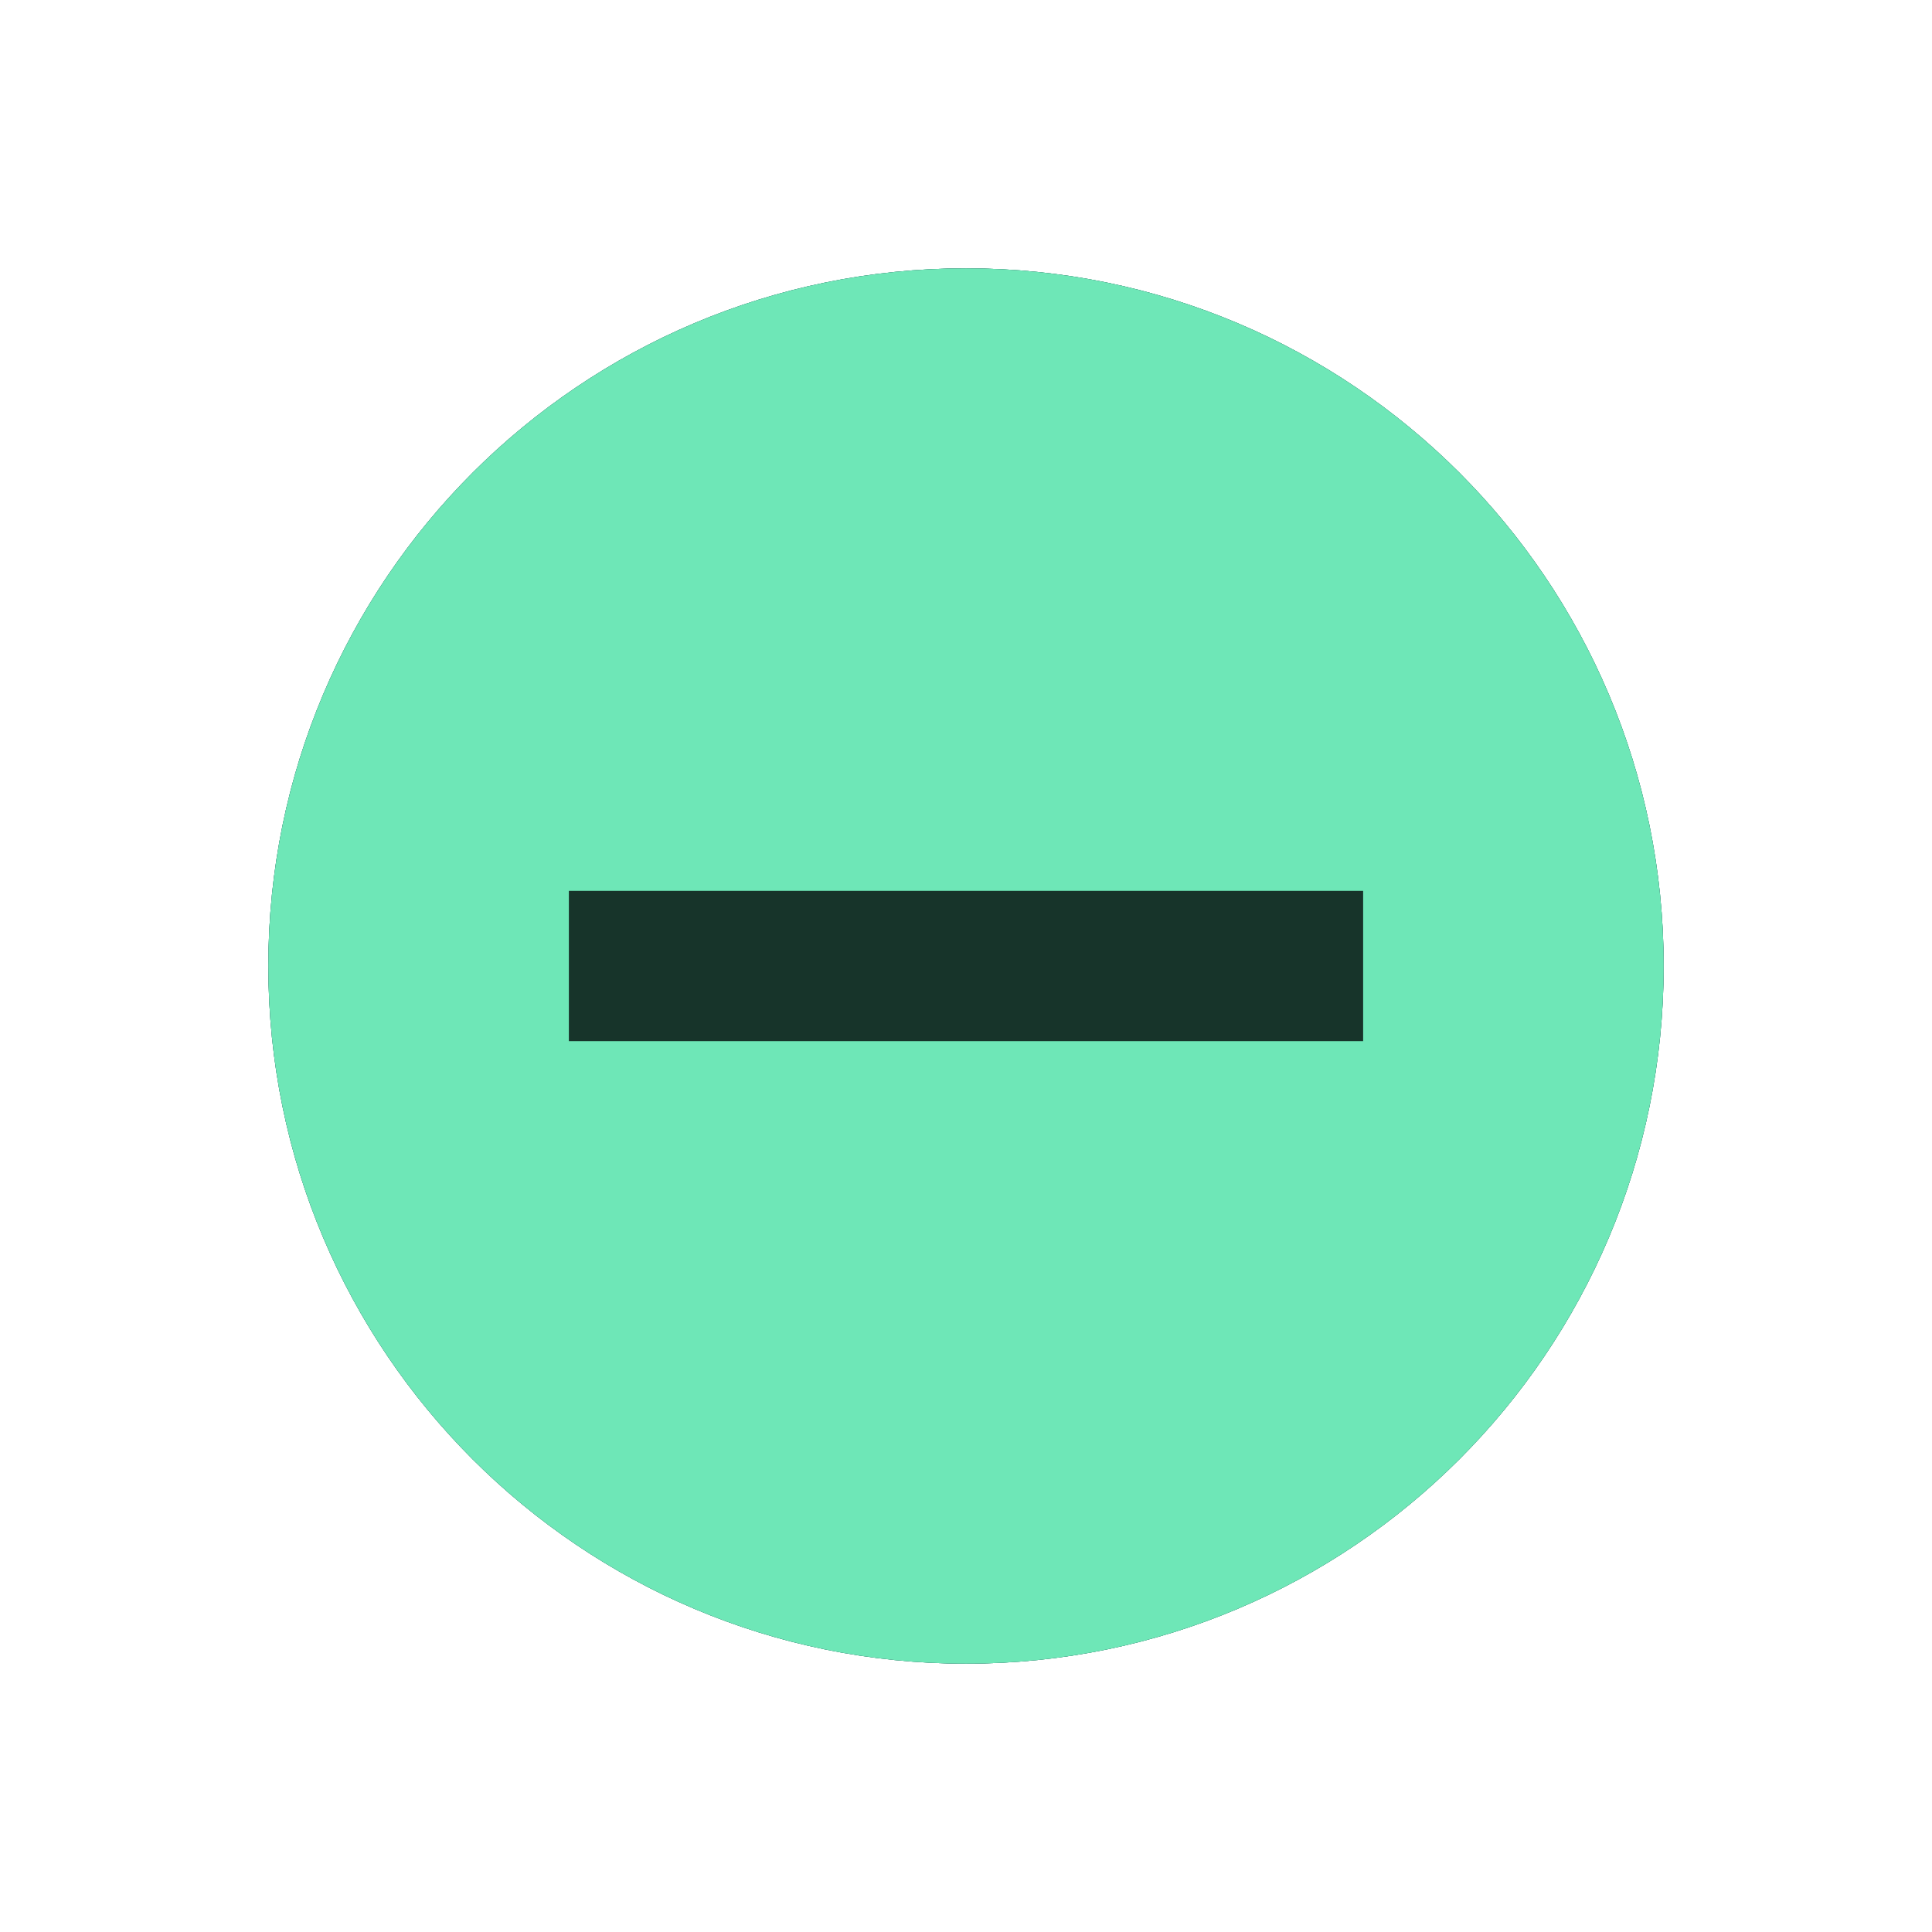
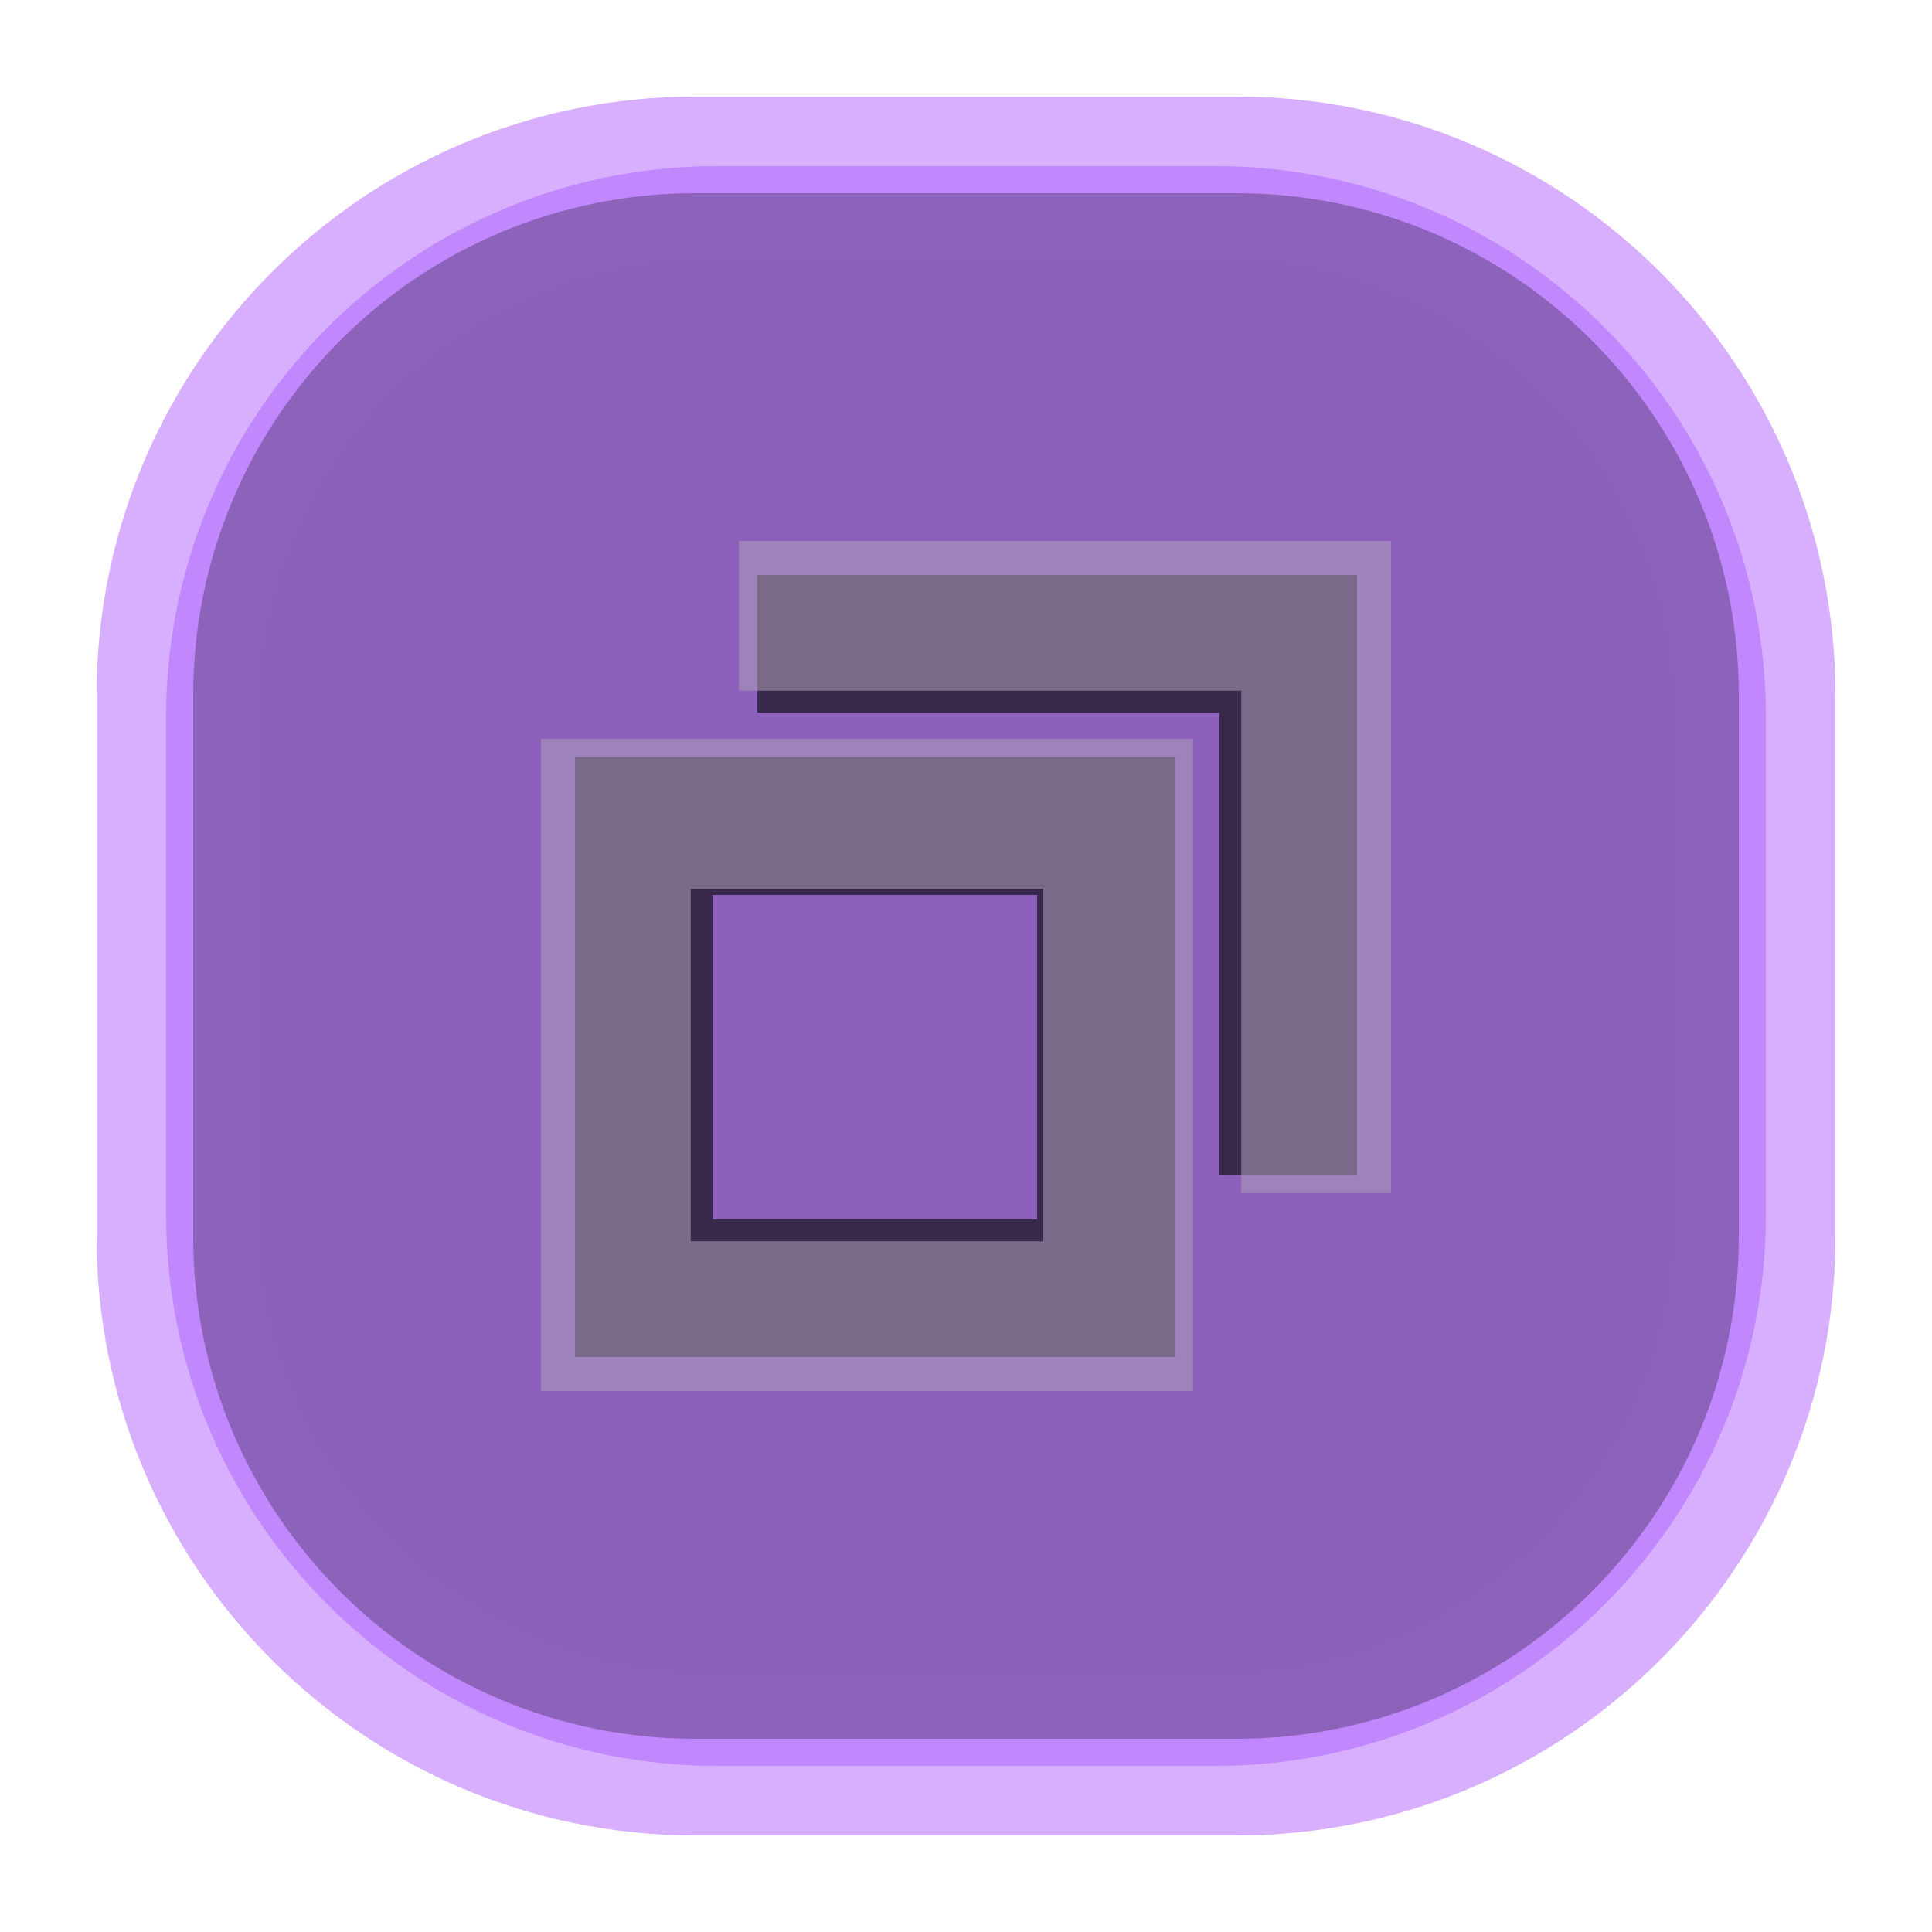
- <svg xmlns="http://www.w3.org/2000/svg" width="18" height="18" viewBox="0 0 18 18">
+ <svg xmlns="http://www.w3.org/2000/svg" width="20" height="20" viewBox="0 0 20 20">
  <g id="active-center">
-     <circle cx="9.0" cy="9.0" r="6.5" fill="#6EE7B7" fill-opacity="1.0" />
+     <rect x="1" y="1" width="18" height="18" rx="6.2" fill="#C084FC" fill-opacity="0.125" />
+     <rect x="2" y="2" width="16" height="16" rx="5.2" fill="#201829" fill-opacity="0.160" />
+     <g opacity="0.840">
+       <path d="M7.65 5.6h6.75v6.75h-1.55v-5.2h-5.2Z" fill="#F1E9F5" />
+       <path fill-rule="evenodd" d="M5.6 7.65h6.75v6.75H5.6Zm1.55 1.55v3.65h3.65V9.2Z" fill="#F1E9F5" />
+     </g>
+   </g>
+   <g id="inactive-center">
+     <rect x="1" y="1" width="18" height="18" rx="6.2" fill="#C084FC" fill-opacity="0.078" />
+     <rect x="2" y="2" width="16" height="16" rx="5.2" fill="#201829" fill-opacity="0.100" />
+     <g opacity="0.580">
+       <path d="M7.65 5.6h6.75v6.75h-1.55v-5.2h-5.2Z" fill="#B7A6C0" />
+       <path fill-rule="evenodd" d="M5.6 7.65h6.75v6.75H5.6Zm1.55 1.55v3.65h3.65V9.2Z" fill="#B7A6C0" />
+     </g>
  </g>
  <g id="hover-center">
-     <circle cx="9.0" cy="9.0" r="6.5" fill="#6EE7B7" fill-opacity="1.0" />
-     <rect x="5.3" y="8.3" width="7.4" height="1.4" fill="#17342A" />
-   </g>
-   <g id="pressed-center">
-     <circle cx="9.0" cy="9.0" r="6.5" fill="#6EE7B7" fill-opacity="0.72" />
-     <rect x="5.3" y="8.3" width="7.4" height="1.4" fill="#17342A" />
-   </g>
-   <g id="inactive-center">
-     <circle cx="9.0" cy="9.0" r="6.5" fill="#3E3050" fill-opacity="1.0" />
+     <rect x="1" y="1" width="18" height="18" rx="6.2" fill="#C084FC" fill-opacity="0.265" />
+     <rect x="2" y="2" width="16" height="16" rx="5.2" fill="#C084FC" fill-opacity="0.340" />
+     <g opacity="1.000">
+       <path d="M7.65 5.6h6.75v6.75h-1.55v-5.2h-5.2Z" fill="#C084FC" />
+       <path fill-rule="evenodd" d="M5.6 7.65h6.75v6.75H5.6Zm1.55 1.55v3.65h3.65V9.2Z" fill="#C084FC" />
+     </g>
  </g>
  <g id="hover-inactive-center">
-     <circle cx="9.0" cy="9.0" r="6.5" fill="#6EE7B7" fill-opacity="1.0" />
-     <rect x="5.3" y="8.3" width="7.4" height="1.4" fill="#17342A" />
+     <rect x="1" y="1" width="18" height="18" rx="6.2" fill="#C084FC" fill-opacity="0.203" />
+     <rect x="2" y="2" width="16" height="16" rx="5.2" fill="#C084FC" fill-opacity="0.260" />
+     <g opacity="0.780">
+       <path d="M7.65 5.6h6.75v6.75h-1.55v-5.2h-5.2Z" fill="#C084FC" />
+       <path fill-rule="evenodd" d="M5.6 7.65h6.75v6.75H5.6Zm1.55 1.55v3.65h3.65V9.2Z" fill="#C084FC" />
+     </g>
+   </g>
+   <g id="pressed-center" transform="translate(10 10) scale(.92) translate(-10 -10)">
+     <rect x="1" y="1" width="18" height="18" rx="6.2" fill="#C084FC" fill-opacity="0.718" />
+     <rect x="2" y="2" width="16" height="16" rx="5.2" fill="#C084FC" fill-opacity="0.920" />
+     <g opacity="1.000">
+       <path d="M7.65 5.6h6.75v6.75h-1.55v-5.2h-5.2Z" fill="#17121F" />
+       <path fill-rule="evenodd" d="M5.6 7.65h6.75v6.75H5.6Zm1.55 1.55v3.65h3.65V9.2Z" fill="#17121F" />
+     </g>
+   </g>
+   <g id="pressed-inactive-center" transform="translate(10 10) scale(.92) translate(-10 -10)">
+     <rect x="1" y="1" width="18" height="18" rx="6.2" fill="#C084FC" fill-opacity="0.718" />
+     <rect x="2" y="2" width="16" height="16" rx="5.2" fill="#C084FC" fill-opacity="0.920" />
+     <g opacity="1.000">
+       <path d="M7.65 5.6h6.75v6.75h-1.55v-5.2h-5.2Z" fill="#17121F" />
+       <path fill-rule="evenodd" d="M5.6 7.65h6.75v6.75H5.6Zm1.55 1.55v3.65h3.65V9.2Z" fill="#17121F" />
+     </g>
+   </g>
+   <g id="deactivated-center">
+     <rect x="1" y="1" width="18" height="18" rx="6.2" fill="#C084FC" fill-opacity="0.140" />
+     <rect x="2" y="2" width="16" height="16" rx="5.2" fill="#201829" fill-opacity="0.180" />
+     <g opacity="0.340">
+       <path d="M7.65 5.6h6.75v6.75h-1.55v-5.2h-5.2Z" fill="#B7A6C0" />
+       <path fill-rule="evenodd" d="M5.6 7.65h6.75v6.75H5.6Zm1.55 1.55v3.65h3.65V9.2Z" fill="#B7A6C0" />
+     </g>
+   </g>
+   <g id="deactivated-inactive-center">
+     <rect x="1" y="1" width="18" height="18" rx="6.2" fill="#C084FC" fill-opacity="0.140" />
+     <rect x="2" y="2" width="16" height="16" rx="5.2" fill="#201829" fill-opacity="0.180" />
+     <g opacity="0.340">
+       <path d="M7.65 5.6h6.75v6.75h-1.55v-5.2h-5.2Z" fill="#B7A6C0" />
+       <path fill-rule="evenodd" d="M5.6 7.65h6.75v6.75H5.6Zm1.55 1.55v3.65h3.65V9.2Z" fill="#B7A6C0" />
+     </g>
  </g>
</svg>
